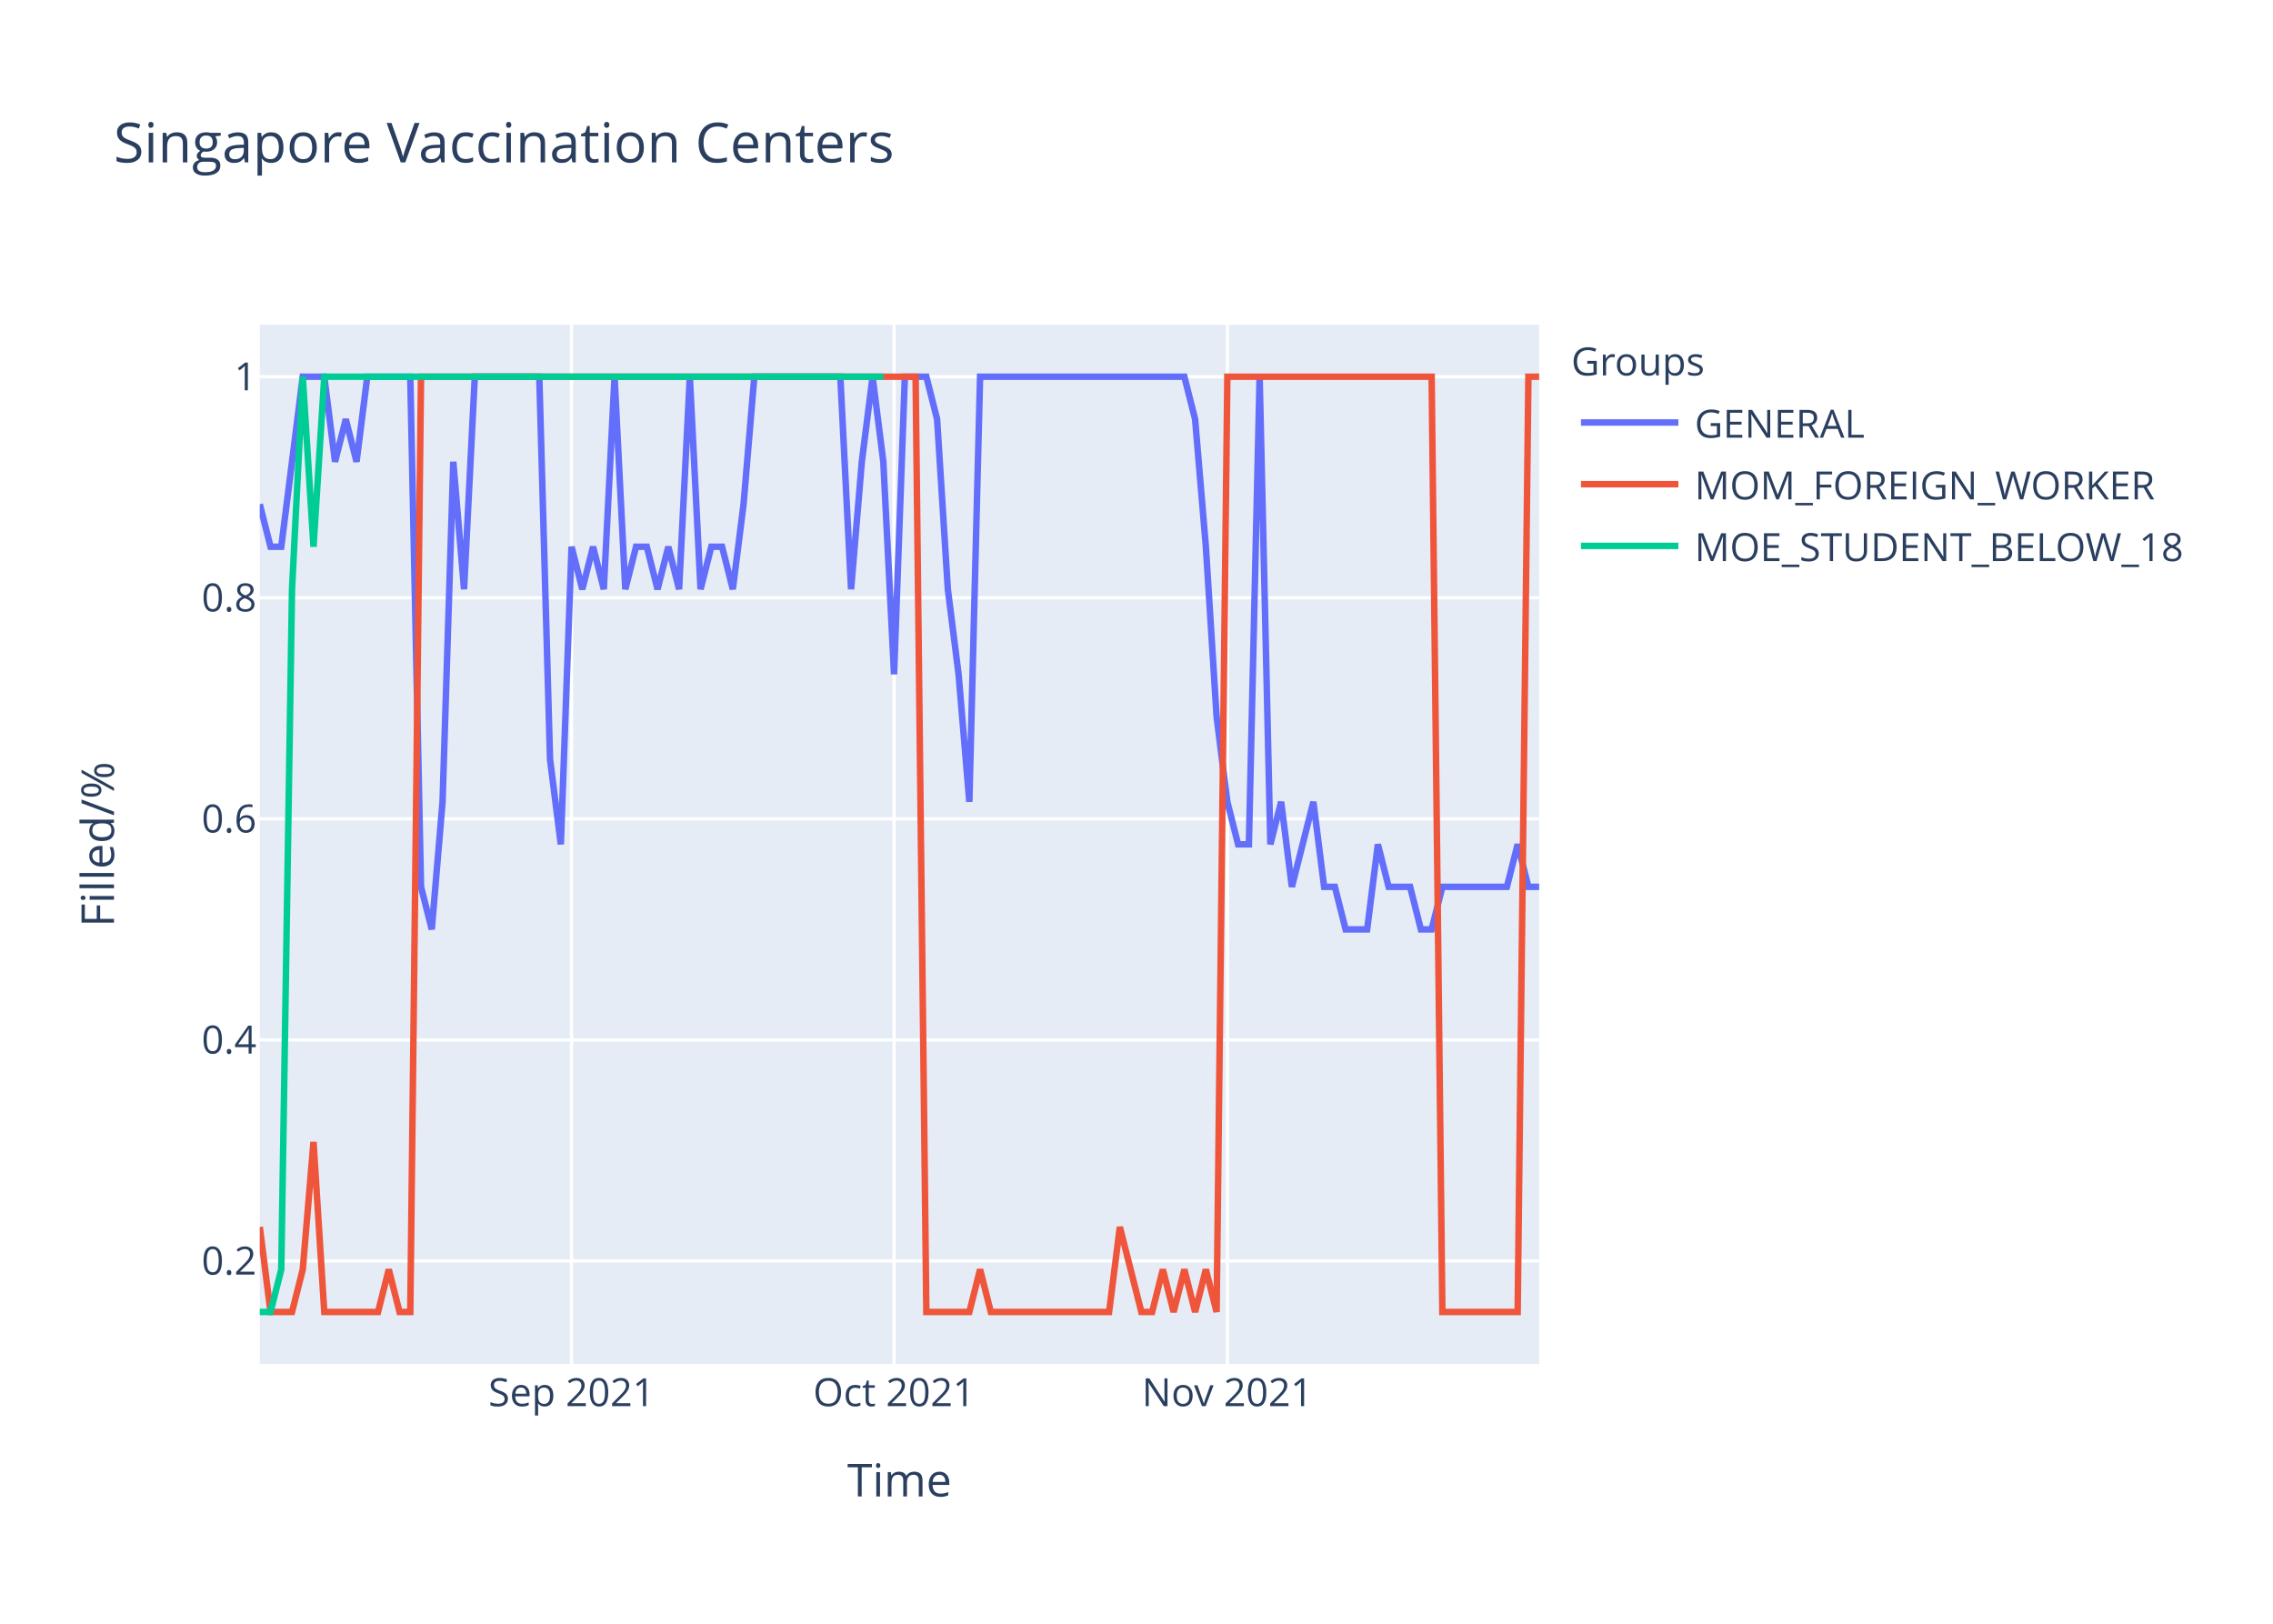
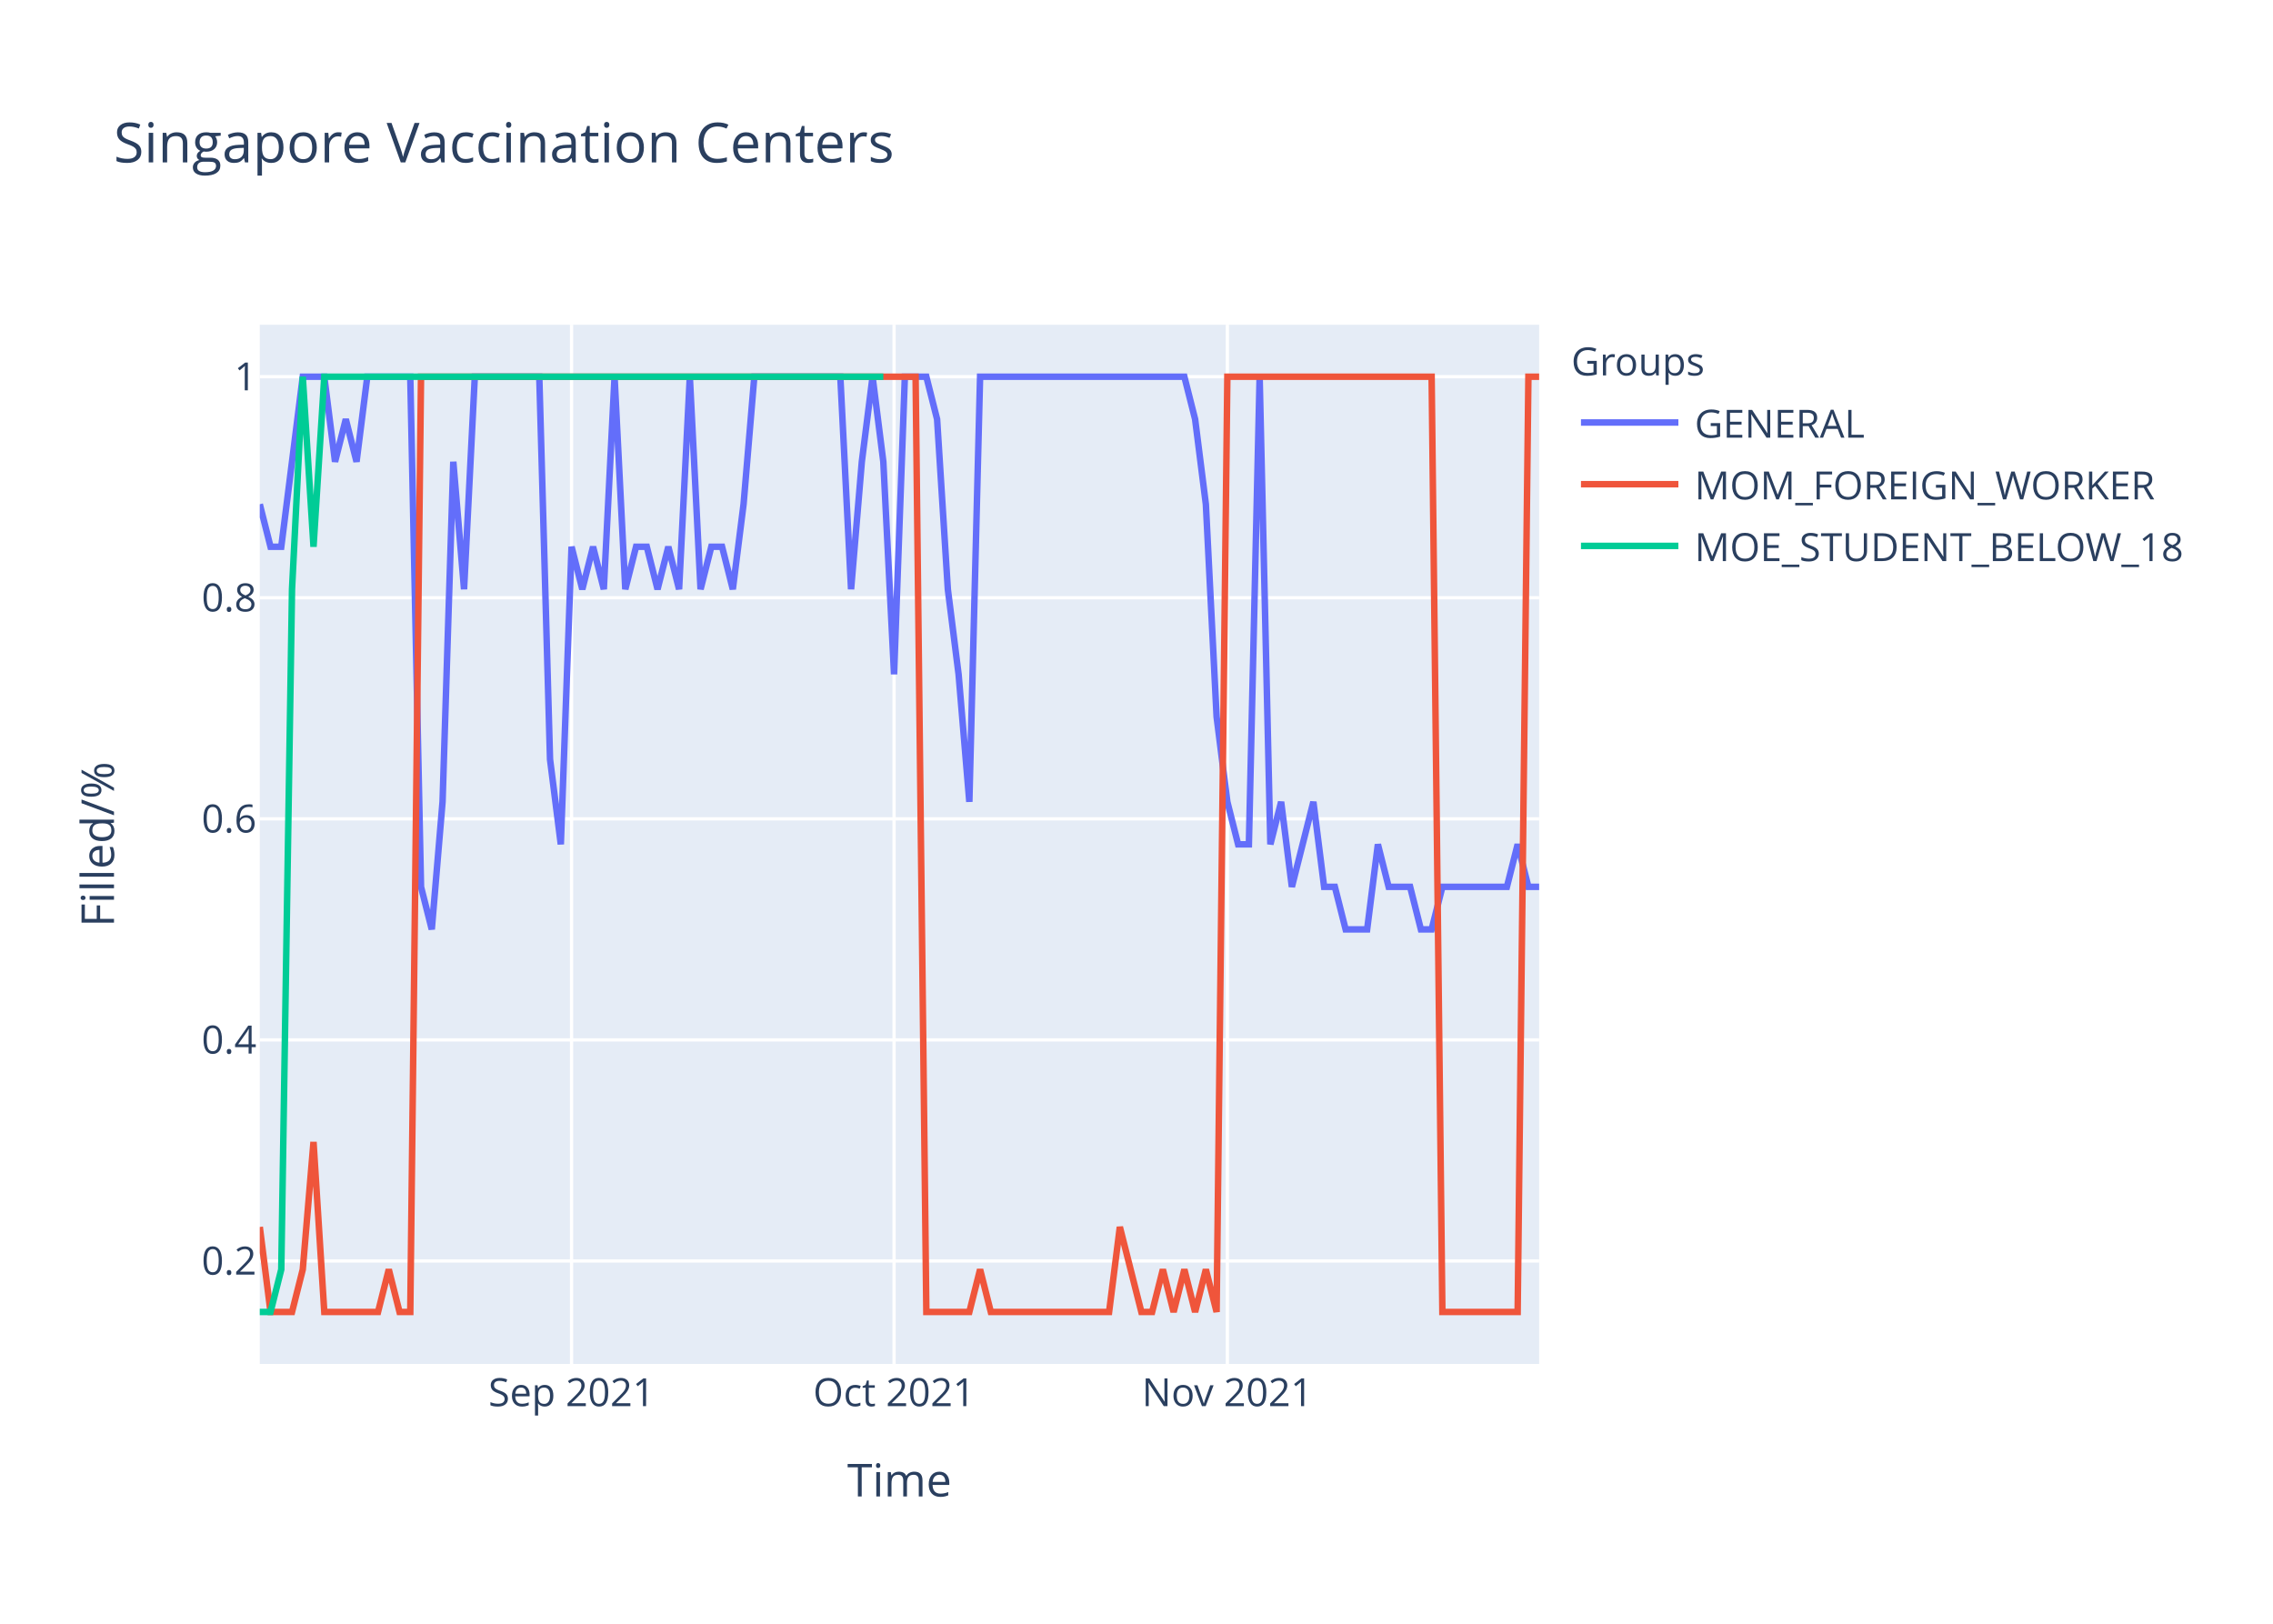
<svg xmlns="http://www.w3.org/2000/svg" class="main-svg" width="700" height="500" style="" viewBox="0 0 700 500">
  <rect x="0" y="0" width="700" height="500" style="fill: rgb(255, 255, 255); fill-opacity: 1;" />
-   <defs id="defs-07d6a6">
+   <defs id="defs-a5048a">
    <g class="clips">
-       <clipPath id="clip07d6a6xyplot" class="plotclip">
+       <clipPath id="clipa5048axyplot" class="plotclip">
        <rect width="394" height="320" />
      </clipPath>
-       <clipPath class="axesclip" id="clip07d6a6x">
+       <clipPath class="axesclip" id="clipa5048ax">
        <rect x="80" y="0" width="394" height="500" />
      </clipPath>
-       <clipPath class="axesclip" id="clip07d6a6y">
+       <clipPath class="axesclip" id="clipa5048ay">
        <rect x="0" y="100" width="700" height="320" />
      </clipPath>
-       <clipPath class="axesclip" id="clip07d6a6xy">
+       <clipPath class="axesclip" id="clipa5048axy">
        <rect x="80" y="100" width="394" height="320" />
      </clipPath>
    </g>
    <g class="gradients" />
  </defs>
  <g class="bglayer">
    <rect class="bg" x="80" y="100" width="394" height="320" style="fill: rgb(229, 236, 246); fill-opacity: 1; stroke-width: 0;" />
  </g>
  <g class="layer-below">
    <g class="imagelayer" />
    <g class="shapelayer" />
  </g>
  <g class="cartesianlayer">
    <g class="subplot xy">
      <g class="layer-subplot">
        <g class="shapelayer" />
        <g class="imagelayer" />
      </g>
      <g class="gridlayer">
        <g class="x">
          <path class="xgrid crisp" transform="translate(176.02,0)" d="M0,100v320" style="stroke: rgb(255, 255, 255); stroke-opacity: 1; stroke-width: 1px;" />
          <path class="xgrid crisp" transform="translate(275.34,0)" d="M0,100v320" style="stroke: rgb(255, 255, 255); stroke-opacity: 1; stroke-width: 1px;" />
          <path class="xgrid crisp" transform="translate(377.98,0)" d="M0,100v320" style="stroke: rgb(255, 255, 255); stroke-opacity: 1; stroke-width: 1px;" />
        </g>
        <g class="y">
          <path class="ygrid crisp" transform="translate(0,388.29)" d="M80,0h394" style="stroke: rgb(255, 255, 255); stroke-opacity: 1; stroke-width: 1px;" />
          <path class="ygrid crisp" transform="translate(0,320.22)" d="M80,0h394" style="stroke: rgb(255, 255, 255); stroke-opacity: 1; stroke-width: 1px;" />
          <path class="ygrid crisp" transform="translate(0,252.15)" d="M80,0h394" style="stroke: rgb(255, 255, 255); stroke-opacity: 1; stroke-width: 1px;" />
          <path class="ygrid crisp" transform="translate(0,184.07)" d="M80,0h394" style="stroke: rgb(255, 255, 255); stroke-opacity: 1; stroke-width: 1px;" />
          <path class="ygrid crisp" transform="translate(0,116)" d="M80,0h394" style="stroke: rgb(255, 255, 255); stroke-opacity: 1; stroke-width: 1px;" />
        </g>
      </g>
      <g class="zerolinelayer" />
      <path class="xlines-below" />
      <path class="ylines-below" />
      <g class="overlines-below" />
      <g class="xaxislayer-below" />
      <g class="yaxislayer-below" />
      <g class="overaxes-below" />
-       <g class="plot" transform="translate(80,100)" clip-path="url('#clip07d6a6xyplot')">
+       <g class="plot" transform="translate(80,100)" clip-path="url('#clipa5048axyplot')">
        <g class="scatterlayer mlayer">
-           <g class="trace scatter traceb85402" style="stroke-miterlimit: 2; opacity: 1;">
+           <g class="trace scatter trace789bda" style="stroke-miterlimit: 2; opacity: 1;">
            <g class="fills" />
            <g class="errorbars" />
            <g class="lines">
-               <path class="js-line" d="M0,55.27L3.31,68.36L6.62,68.36L13.24,16L16.55,16L19.87,16L23.18,42.18L26.49,29.09L29.8,42.18L33.11,16L36.42,16L46.35,16L49.66,173.09L52.97,186.18L56.29,146.91L59.6,42.18L62.91,81.45L66.22,16L69.53,16L86.08,16L89.39,133.82L92.71,160L96.02,68.36L99.33,81.45L102.64,68.36L105.95,81.45L109.26,16L112.57,81.45L115.88,68.36L119.19,68.36L122.5,81.45L125.82,68.36L129.13,81.45L132.44,16L135.75,81.45L139.06,68.36L142.37,68.36L145.68,81.45L148.99,55.27L152.3,16L155.61,16L178.79,16L182.1,81.45L185.41,42.18L188.72,16L192.03,42.18L195.34,107.64L198.66,16L201.97,16L205.28,16L208.59,29.09L211.9,81.45L215.21,107.64L218.52,146.91L221.83,16L284.74,16L288.05,29.09L291.36,68.36L294.67,120.73L297.98,146.91L301.29,160L304.61,160L307.92,16L311.23,160L314.54,146.91L317.85,173.09L321.16,160L324.47,146.91L327.78,173.09L331.09,173.09L334.4,186.18L341.03,186.18L344.34,160L347.65,173.09L350.96,173.09L354.27,173.09L357.58,186.18L360.89,186.18L364.2,173.09L384.07,173.09L387.38,160L390.69,173.09L394,173.09" style="vector-effect: non-scaling-stroke; fill: none; stroke: rgb(99, 110, 250); stroke-opacity: 1; stroke-width: 2px; opacity: 1;" />
+               <path class="js-line" d="M0,55.27L3.31,68.36L6.62,68.36L13.24,16L16.55,16L19.87,16L23.18,42.18L26.49,29.09L29.8,42.18L33.11,16L36.42,16L46.35,16L49.66,173.09L52.97,186.18L56.29,146.91L59.6,42.18L62.91,81.45L66.22,16L69.53,16L86.08,16L89.39,133.82L92.71,160L96.02,68.36L99.33,81.45L102.64,68.36L105.95,81.45L109.26,16L112.57,81.45L115.88,68.36L119.19,68.36L122.5,81.45L125.82,68.36L129.13,81.45L132.44,16L135.75,81.45L139.06,68.36L142.37,68.36L145.68,81.45L148.99,55.27L152.3,16L155.61,16L178.79,16L182.1,81.45L185.41,42.18L188.72,16L192.03,42.18L195.34,107.64L198.66,16L201.97,16L205.28,16L208.59,29.09L211.9,81.45L215.21,107.64L218.52,146.91L221.83,16L284.74,16L288.05,29.09L291.36,55.27L294.67,120.73L297.98,146.91L301.29,160L304.61,160L307.92,16L311.23,160L314.54,146.91L317.85,173.09L321.16,160L324.47,146.91L327.78,173.09L331.09,173.09L334.4,186.18L341.03,186.18L344.34,160L347.65,173.09L350.96,173.09L354.27,173.09L357.58,186.18L360.89,186.18L364.2,173.09L384.07,173.09L387.38,160L390.69,173.09L394,173.09" style="vector-effect: non-scaling-stroke; fill: none; stroke: rgb(99, 110, 250); stroke-opacity: 1; stroke-width: 2px; opacity: 1;" />
            </g>
            <g class="points" />
            <g class="text" />
          </g>
-           <g class="trace scatter tracead5c8b" style="stroke-miterlimit: 2; opacity: 1;">
+           <g class="trace scatter trace23e36c" style="stroke-miterlimit: 2; opacity: 1;">
            <g class="fills" />
            <g class="errorbars" />
            <g class="lines">
              <path class="js-line" d="M0,277.82L3.31,304L6.62,304L9.93,304L13.24,290.91L16.55,251.64L19.87,304L36.42,304L39.73,290.91L43.04,304L46.35,304L49.66,16L52.97,16L201.97,16L205.28,304L218.52,304L221.83,290.91L225.14,304L228.45,304L261.56,304L264.87,277.82L271.5,304L274.81,304L278.12,290.91L281.43,304L284.74,290.91L288.05,304L291.36,290.91L294.67,304L297.98,16L301.29,16L360.89,16L364.2,304L387.38,304L390.69,16L394,16" style="vector-effect: non-scaling-stroke; fill: none; stroke: rgb(239, 85, 59); stroke-opacity: 1; stroke-width: 2px; opacity: 1;" />
            </g>
            <g class="points" />
            <g class="text" />
          </g>
-           <g class="trace scatter trace453b68" style="stroke-miterlimit: 2; opacity: 1;">
+           <g class="trace scatter trace297309" style="stroke-miterlimit: 2; opacity: 1;">
            <g class="fills" />
            <g class="errorbars" />
            <g class="lines">
              <path class="js-line" d="M0,304L3.31,304L6.62,290.91L9.93,81.45L13.24,16L16.55,68.36L19.87,16L192.03,16" style="vector-effect: non-scaling-stroke; fill: none; stroke: rgb(0, 204, 150); stroke-opacity: 1; stroke-width: 2px; opacity: 1;" />
            </g>
            <g class="points" />
            <g class="text" />
          </g>
        </g>
      </g>
      <g class="overplot" />
      <path class="xlines-above crisp" d="M0,0" style="fill: none;" />
      <path class="ylines-above crisp" d="M0,0" style="fill: none;" />
      <g class="overlines-above" />
      <g class="xaxislayer-above">
        <g class="xtick">
          <text text-anchor="middle" x="0" y="433" transform="translate(176.02,0)" style="font-family: 'Open Sans', verdana, arial, sans-serif; font-size: 12px; fill: rgb(42, 63, 95); fill-opacity: 1; white-space: pre;">Sep 2021</text>
        </g>
        <g class="xtick">
          <text text-anchor="middle" x="0" y="433" transform="translate(275.34,0)" style="font-family: 'Open Sans', verdana, arial, sans-serif; font-size: 12px; fill: rgb(42, 63, 95); fill-opacity: 1; white-space: pre;">Oct 2021</text>
        </g>
        <g class="xtick">
          <text text-anchor="middle" x="0" y="433" transform="translate(377.98,0)" style="font-family: 'Open Sans', verdana, arial, sans-serif; font-size: 12px; fill: rgb(42, 63, 95); fill-opacity: 1; white-space: pre;">Nov 2021</text>
        </g>
      </g>
      <g class="yaxislayer-above">
        <g class="ytick">
          <text text-anchor="end" x="79" y="4.2" transform="translate(0,388.29)" style="font-family: 'Open Sans', verdana, arial, sans-serif; font-size: 12px; fill: rgb(42, 63, 95); fill-opacity: 1; white-space: pre;">0.2</text>
        </g>
        <g class="ytick">
          <text text-anchor="end" x="79" y="4.2" transform="translate(0,320.22)" style="font-family: 'Open Sans', verdana, arial, sans-serif; font-size: 12px; fill: rgb(42, 63, 95); fill-opacity: 1; white-space: pre;">0.4</text>
        </g>
        <g class="ytick">
          <text text-anchor="end" x="79" y="4.2" transform="translate(0,252.15)" style="font-family: 'Open Sans', verdana, arial, sans-serif; font-size: 12px; fill: rgb(42, 63, 95); fill-opacity: 1; white-space: pre;">0.6</text>
        </g>
        <g class="ytick">
          <text text-anchor="end" x="79" y="4.2" transform="translate(0,184.07)" style="font-family: 'Open Sans', verdana, arial, sans-serif; font-size: 12px; fill: rgb(42, 63, 95); fill-opacity: 1; white-space: pre;">0.8</text>
        </g>
        <g class="ytick">
          <text text-anchor="end" x="79" y="4.2" transform="translate(0,116)" style="font-family: 'Open Sans', verdana, arial, sans-serif; font-size: 12px; fill: rgb(42, 63, 95); fill-opacity: 1; white-space: pre;">1</text>
        </g>
      </g>
      <g class="overaxes-above" />
    </g>
  </g>
  <g class="polarlayer" />
  <g class="ternarylayer" />
  <g class="geolayer" />
  <g class="funnelarealayer" />
  <g class="pielayer" />
  <g class="treemaplayer" />
  <g class="sunburstlayer" />
  <g class="glimages" />
-   <defs id="topdefs-07d6a6">
+   <defs id="topdefs-a5048a">
    <g class="clips" />
-     <clipPath id="legend07d6a6">
+     <clipPath id="legenda5048a">
      <rect width="206" height="83" x="0" y="0" />
    </clipPath>
  </defs>
  <g class="layer-above">
    <g class="imagelayer" />
    <g class="shapelayer" />
  </g>
  <g class="infolayer">
    <g class="legend" pointer-events="all" transform="translate(481.88,100)">
      <rect class="bg" shape-rendering="crispEdges" width="206" height="83" x="0" y="0" style="stroke: rgb(68, 68, 68); stroke-opacity: 1; fill: rgb(255, 255, 255); fill-opacity: 1; stroke-width: 0px;" />
-       <g class="scrollbox" transform="" clip-path="url('#legend07d6a6')">
+       <g class="scrollbox" transform="" clip-path="url('#legenda5048a')">
        <text class="legendtitletext" text-anchor="start" x="2" y="15.6" style="font-family: 'Open Sans', verdana, arial, sans-serif; font-size: 12px; fill: rgb(42, 63, 95); fill-opacity: 1; white-space: pre;">Groups</text>
        <g class="groups" transform="">
          <g class="traces" transform="translate(0,30.1)" style="opacity: 1;">
            <text class="legendtext" text-anchor="start" x="40" y="4.68" style="font-family: 'Open Sans', verdana, arial, sans-serif; font-size: 12px; fill: rgb(42, 63, 95); fill-opacity: 1; white-space: pre;">GENERAL</text>
            <g class="layers" style="opacity: 1;">
              <g class="legendfill" />
              <g class="legendlines">
                <path class="js-line" d="M5,0h30" style="fill: none; stroke: rgb(99, 110, 250); stroke-opacity: 1; stroke-width: 2px;" />
              </g>
              <g class="legendsymbols">
                <g class="legendpoints" />
              </g>
            </g>
            <rect class="legendtoggle" x="0" y="-9.5" width="200.906" height="19" style="fill: rgb(0, 0, 0); fill-opacity: 0;" />
          </g>
        </g>
        <g class="groups" transform="">
          <g class="traces" transform="translate(0,49.1)" style="opacity: 1;">
            <text class="legendtext" text-anchor="start" x="40" y="4.68" style="font-family: 'Open Sans', verdana, arial, sans-serif; font-size: 12px; fill: rgb(42, 63, 95); fill-opacity: 1; white-space: pre;">MOM_FOREIGN_WORKER</text>
            <g class="layers" style="opacity: 1;">
              <g class="legendfill" />
              <g class="legendlines">
                <path class="js-line" d="M5,0h30" style="fill: none; stroke: rgb(239, 85, 59); stroke-opacity: 1; stroke-width: 2px;" />
              </g>
              <g class="legendsymbols">
                <g class="legendpoints" />
              </g>
            </g>
            <rect class="legendtoggle" x="0" y="-9.5" width="200.906" height="19" style="fill: rgb(0, 0, 0); fill-opacity: 0;" />
          </g>
        </g>
        <g class="groups" transform="">
          <g class="traces" transform="translate(0,68.1)" style="opacity: 1;">
            <text class="legendtext" text-anchor="start" x="40" y="4.68" style="font-family: 'Open Sans', verdana, arial, sans-serif; font-size: 12px; fill: rgb(42, 63, 95); fill-opacity: 1; white-space: pre;">MOE_STUDENT_BELOW_18</text>
            <g class="layers" style="opacity: 1;">
              <g class="legendfill" />
              <g class="legendlines">
                <path class="js-line" d="M5,0h30" style="fill: none; stroke: rgb(0, 204, 150); stroke-opacity: 1; stroke-width: 2px;" />
              </g>
              <g class="legendsymbols">
                <g class="legendpoints" />
              </g>
            </g>
            <rect class="legendtoggle" x="0" y="-9.5" width="200.906" height="19" style="fill: rgb(0, 0, 0); fill-opacity: 0;" />
          </g>
        </g>
      </g>
      <rect class="scrollbar" rx="20" ry="3" width="0" height="0" x="0" y="0" style="fill: rgb(128, 139, 164); fill-opacity: 1;" />
    </g>
    <g class="g-gtitle">
      <text class="gtitle" x="35" y="50" text-anchor="start" dy="0em" style="font-family: 'Open Sans', verdana, arial, sans-serif; font-size: 17px; fill: rgb(42, 63, 95); opacity: 1; font-weight: normal; white-space: pre;">Singapore Vaccination Centers</text>
    </g>
    <g class="g-xtitle">
      <text class="xtitle" x="277" y="460.8" text-anchor="middle" style="font-family: 'Open Sans', verdana, arial, sans-serif; font-size: 14px; fill: rgb(42, 63, 95); opacity: 1; font-weight: normal; white-space: pre;">Time</text>
    </g>
    <g class="g-ytitle">
      <text class="ytitle" transform="rotate(-90,35.10625,260)" x="35.106" y="260" text-anchor="middle" style="font-family: 'Open Sans', verdana, arial, sans-serif; font-size: 14px; fill: rgb(42, 63, 95); opacity: 1; font-weight: normal; white-space: pre;">Filled/%</text>
    </g>
  </g>
</svg>
